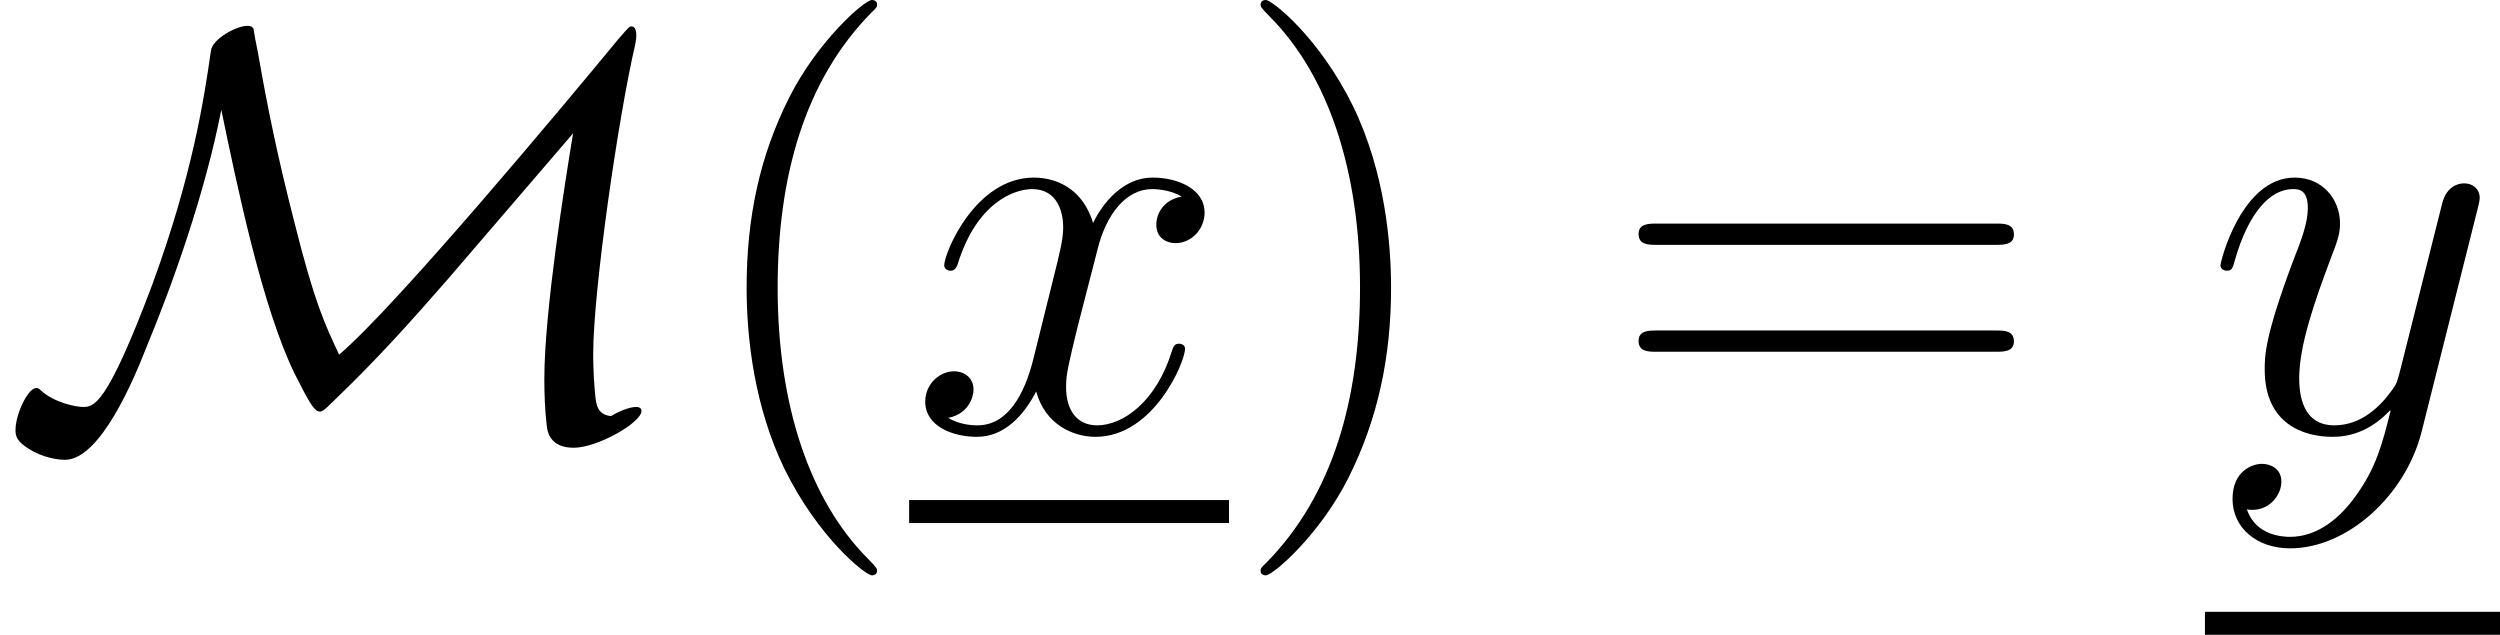
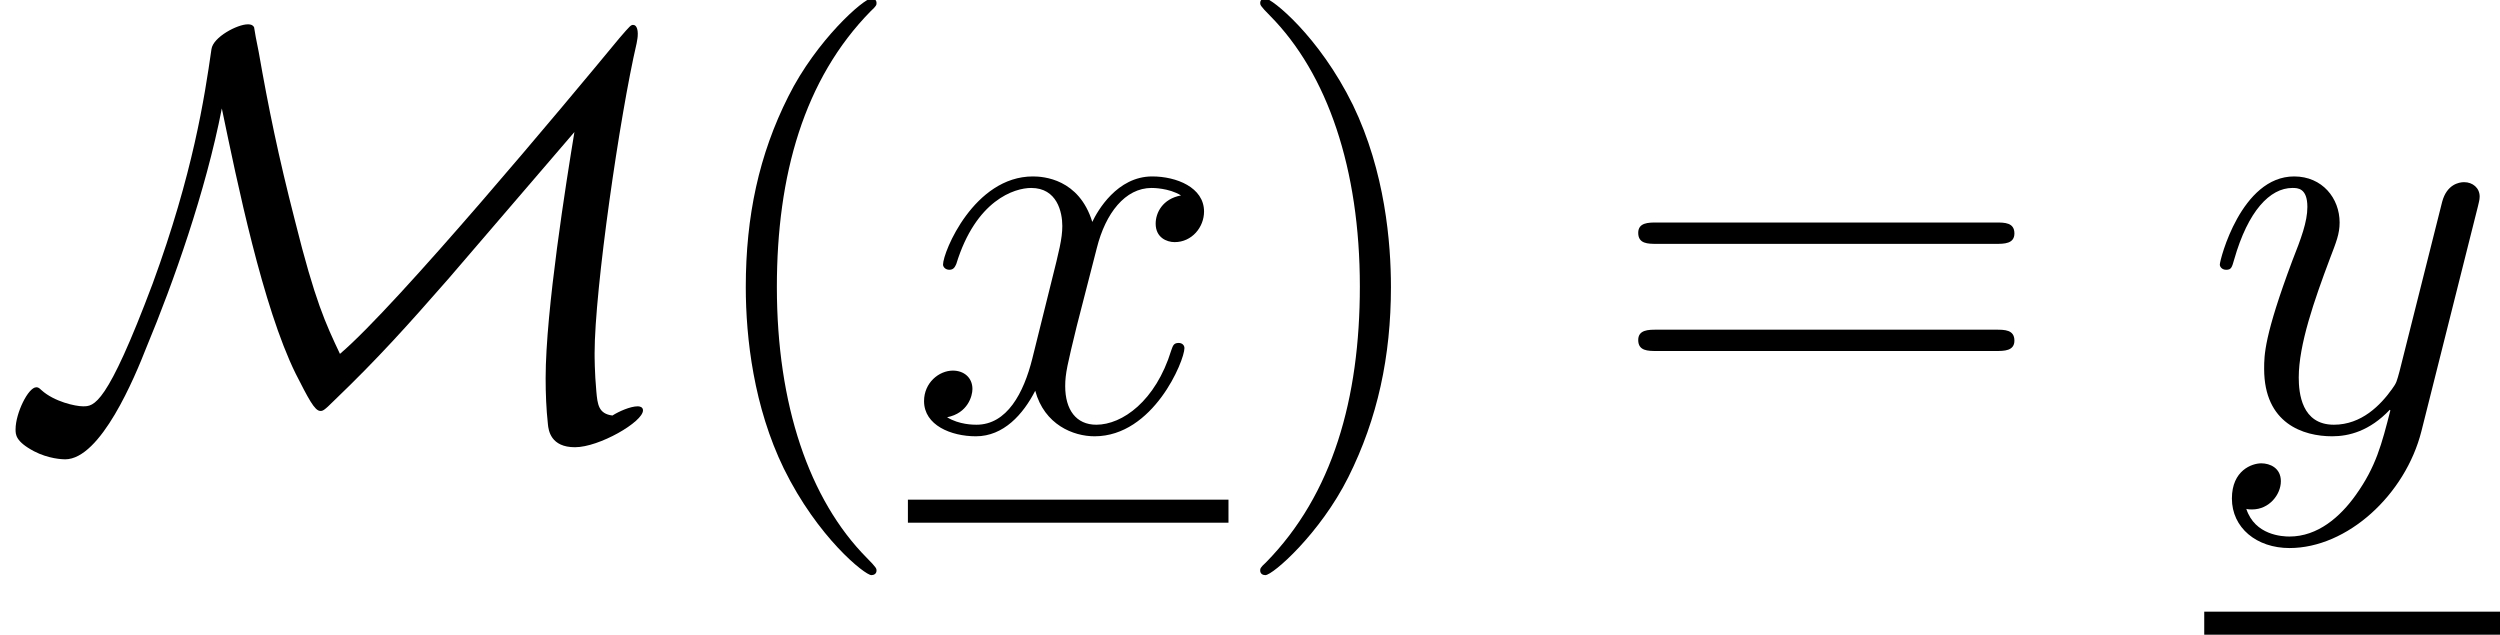
- <svg xmlns="http://www.w3.org/2000/svg" xmlns:xlink="http://www.w3.org/1999/xlink" height="13.204pt" version="1.1" viewBox="0 -8.966 51.997 13.204" width="51.997pt">
+ <svg xmlns="http://www.w3.org/2000/svg" xmlns:xlink="http://www.w3.org/1999/xlink" height="13.17pt" version="1.1" viewBox="0 -8.933 51.875 13.17" width="51.875pt">
  <defs>
-     <path d="M4.62 -6.708C4.944 -5.148 5.472 -2.58 6.156 -1.188C6.42 -0.672 6.552 -0.408 6.672 -0.408C6.72 -0.408 6.744 -0.408 6.96 -0.624C7.872 -1.5 8.496 -2.196 9.336 -3.156L11.964 -6.216C11.796 -5.196 11.364 -2.496 11.364 -1.092C11.364 -0.768 11.376 -0.456 11.412 -0.132C11.424 0 11.472 0.348 11.976 0.348S13.392 -0.18 13.392 -0.42C13.392 -0.492 13.32 -0.504 13.284 -0.504C13.128 -0.504 12.888 -0.396 12.756 -0.312C12.468 -0.348 12.444 -0.54 12.42 -0.816C12.384 -1.2 12.384 -1.56 12.384 -1.608C12.384 -2.94 12.912 -6.576 13.26 -8.064C13.272 -8.148 13.284 -8.172 13.284 -8.268C13.284 -8.316 13.272 -8.448 13.188 -8.448C13.14 -8.448 13.128 -8.436 12.9 -8.172C11.772 -6.804 8.268 -2.604 7.08 -1.596C6.78 -2.232 6.564 -2.688 6.144 -4.368C5.796 -5.724 5.592 -6.72 5.388 -7.884C5.352 -8.052 5.292 -8.376 5.292 -8.4C5.256 -8.46 5.196 -8.46 5.16 -8.46C4.944 -8.46 4.44 -8.196 4.404 -7.944C4.26 -6.936 4.02 -5.352 3.18 -3.06C2.22 -0.504 1.956 -0.504 1.728 -0.504C1.572 -0.504 1.128 -0.6 0.864 -0.84C0.804 -0.9 0.78 -0.9 0.756 -0.9C0.588 -0.9 0.324 -0.36 0.324 -0.024C0.324 0.084 0.324 0.228 0.708 0.432C1.008 0.588 1.296 0.6 1.356 0.6C2.1 0.6 2.808 -1.116 3.048 -1.728C3.612 -3.084 4.284 -4.98 4.62 -6.708Z" id="g0-77" />
-     <path d="M3.9 2.916C3.9 2.88 3.9 2.856 3.696 2.652C2.496 1.44 1.824 -0.54 1.824 -2.988C1.824 -5.316 2.388 -7.32 3.78 -8.736C3.9 -8.844 3.9 -8.868 3.9 -8.904C3.9 -8.976 3.84 -9 3.792 -9C3.636 -9 2.652 -8.136 2.064 -6.96C1.452 -5.748 1.176 -4.464 1.176 -2.988C1.176 -1.92 1.344 -0.492 1.968 0.792C2.676 2.232 3.66 3.012 3.792 3.012C3.84 3.012 3.9 2.988 3.9 2.916Z" id="g1-40" />
-     <path d="M3.384 -2.988C3.384 -3.9 3.264 -5.388 2.592 -6.78C1.884 -8.22 0.9 -9 0.768 -9C0.72 -9 0.66 -8.976 0.66 -8.904C0.66 -8.868 0.66 -8.844 0.864 -8.64C2.064 -7.428 2.736 -5.448 2.736 -3C2.736 -0.672 2.172 1.332 0.78 2.748C0.66 2.856 0.66 2.88 0.66 2.916C0.66 2.988 0.72 3.012 0.768 3.012C0.924 3.012 1.908 2.148 2.496 0.972C3.108 -0.252 3.384 -1.548 3.384 -2.988Z" id="g1-41" />
-     <path d="M8.1 -3.888C8.268 -3.888 8.484 -3.888 8.484 -4.104C8.484 -4.332 8.28 -4.332 8.1 -4.332H1.032C0.864 -4.332 0.648 -4.332 0.648 -4.116C0.648 -3.888 0.852 -3.888 1.032 -3.888H8.1ZM8.1 -1.656C8.268 -1.656 8.484 -1.656 8.484 -1.872C8.484 -2.1 8.28 -2.1 8.1 -2.1H1.032C0.864 -2.1 0.648 -2.1 0.648 -1.884C0.648 -1.656 0.852 -1.656 1.032 -1.656H8.1Z" id="g1-61" />
-     <path d="M5.688 -4.896C5.304 -4.824 5.16 -4.536 5.16 -4.308C5.16 -4.02 5.388 -3.924 5.556 -3.924C5.916 -3.924 6.168 -4.236 6.168 -4.56C6.168 -5.064 5.592 -5.292 5.088 -5.292C4.356 -5.292 3.948 -4.572 3.84 -4.344C3.564 -5.244 2.82 -5.292 2.604 -5.292C1.38 -5.292 0.732 -3.72 0.732 -3.456C0.732 -3.408 0.78 -3.348 0.864 -3.348C0.96 -3.348 0.984 -3.42 1.008 -3.468C1.416 -4.8 2.22 -5.052 2.568 -5.052C3.108 -5.052 3.216 -4.548 3.216 -4.26C3.216 -3.996 3.144 -3.72 3 -3.144L2.592 -1.5C2.412 -0.78 2.064 -0.12 1.428 -0.12C1.368 -0.12 1.068 -0.12 0.816 -0.276C1.248 -0.36 1.344 -0.72 1.344 -0.864C1.344 -1.104 1.164 -1.248 0.936 -1.248C0.648 -1.248 0.336 -0.996 0.336 -0.612C0.336 -0.108 0.9 0.12 1.416 0.12C1.992 0.12 2.4 -0.336 2.652 -0.828C2.844 -0.12 3.444 0.12 3.888 0.12C5.112 0.12 5.76 -1.452 5.76 -1.716C5.76 -1.776 5.712 -1.824 5.64 -1.824C5.532 -1.824 5.52 -1.764 5.484 -1.668C5.16 -0.612 4.464 -0.12 3.924 -0.12C3.504 -0.12 3.276 -0.432 3.276 -0.924C3.276 -1.188 3.324 -1.38 3.516 -2.172L3.936 -3.804C4.116 -4.524 4.524 -5.052 5.076 -5.052C5.1 -5.052 5.436 -5.052 5.688 -4.896Z" id="g2-120" />
-     <path d="M3.156 1.344C2.832 1.8 2.364 2.208 1.776 2.208C1.632 2.208 1.056 2.184 0.876 1.632C0.912 1.644 0.972 1.644 0.996 1.644C1.356 1.644 1.596 1.332 1.596 1.056S1.368 0.684 1.188 0.684C0.996 0.684 0.576 0.828 0.576 1.416C0.576 2.028 1.092 2.448 1.776 2.448C2.976 2.448 4.188 1.344 4.524 0.012L5.7 -4.668C5.712 -4.728 5.736 -4.8 5.736 -4.872C5.736 -5.052 5.592 -5.172 5.412 -5.172C5.304 -5.172 5.052 -5.124 4.956 -4.764L4.068 -1.236C4.008 -1.02 4.008 -0.996 3.912 -0.864C3.672 -0.528 3.276 -0.12 2.7 -0.12C2.028 -0.12 1.968 -0.78 1.968 -1.104C1.968 -1.788 2.292 -2.712 2.616 -3.576C2.748 -3.924 2.82 -4.092 2.82 -4.332C2.82 -4.836 2.46 -5.292 1.872 -5.292C0.768 -5.292 0.324 -3.552 0.324 -3.456C0.324 -3.408 0.372 -3.348 0.456 -3.348C0.564 -3.348 0.576 -3.396 0.624 -3.564C0.912 -4.572 1.368 -5.052 1.836 -5.052C1.944 -5.052 2.148 -5.052 2.148 -4.656C2.148 -4.344 2.016 -3.996 1.836 -3.54C1.248 -1.968 1.248 -1.572 1.248 -1.284C1.248 -0.144 2.064 0.12 2.664 0.12C3.012 0.12 3.444 0.012 3.864 -0.432L3.876 -0.42C3.696 0.288 3.576 0.756 3.156 1.344Z" id="g2-121" />
+     <path d="M4.603 -6.683C4.926 -5.129 5.452 -2.57 6.133 -1.184C6.396 -0.669 6.528 -0.406 6.647 -0.406C6.695 -0.406 6.719 -0.406 6.934 -0.622C7.843 -1.494 8.464 -2.188 9.301 -3.144L11.919 -6.193C11.752 -5.177 11.322 -2.487 11.322 -1.088C11.322 -0.765 11.334 -0.454 11.369 -0.132C11.381 0 11.429 0.347 11.931 0.347S13.342 -0.179 13.342 -0.418C13.342 -0.49 13.27 -0.502 13.234 -0.502C13.079 -0.502 12.84 -0.395 12.708 -0.311C12.421 -0.347 12.398 -0.538 12.374 -0.813C12.338 -1.196 12.338 -1.554 12.338 -1.602C12.338 -2.929 12.864 -6.551 13.21 -8.034C13.222 -8.118 13.234 -8.141 13.234 -8.237C13.234 -8.285 13.222 -8.416 13.139 -8.416C13.091 -8.416 13.079 -8.404 12.852 -8.141C11.728 -6.779 8.237 -2.594 7.054 -1.59C6.755 -2.224 6.539 -2.678 6.121 -4.352C5.774 -5.703 5.571 -6.695 5.368 -7.855C5.332 -8.022 5.272 -8.345 5.272 -8.369C5.236 -8.428 5.177 -8.428 5.141 -8.428C4.926 -8.428 4.423 -8.165 4.388 -7.914C4.244 -6.91 4.005 -5.332 3.168 -3.049C2.212 -0.502 1.949 -0.502 1.722 -0.502C1.566 -0.502 1.124 -0.598 0.861 -0.837C0.801 -0.897 0.777 -0.897 0.753 -0.897C0.586 -0.897 0.323 -0.359 0.323 -0.024C0.323 0.084 0.323 0.227 0.705 0.43C1.004 0.586 1.291 0.598 1.351 0.598C2.092 0.598 2.798 -1.112 3.037 -1.722C3.599 -3.072 4.268 -4.961 4.603 -6.683Z" id="g0-77" />
+     <path d="M3.885 2.905C3.885 2.869 3.885 2.845 3.682 2.642C2.487 1.435 1.817 -0.538 1.817 -2.977C1.817 -5.296 2.379 -7.293 3.766 -8.703C3.885 -8.811 3.885 -8.835 3.885 -8.871C3.885 -8.942 3.826 -8.966 3.778 -8.966C3.622 -8.966 2.642 -8.106 2.056 -6.934C1.447 -5.727 1.172 -4.447 1.172 -2.977C1.172 -1.913 1.339 -0.49 1.961 0.789C2.666 2.224 3.646 3.001 3.778 3.001C3.826 3.001 3.885 2.977 3.885 2.905Z" id="g2-40" />
+     <path d="M3.371 -2.977C3.371 -3.885 3.252 -5.368 2.582 -6.755C1.877 -8.189 0.897 -8.966 0.765 -8.966C0.717 -8.966 0.658 -8.942 0.658 -8.871C0.658 -8.835 0.658 -8.811 0.861 -8.608C2.056 -7.4 2.726 -5.428 2.726 -2.989C2.726 -0.669 2.164 1.327 0.777 2.738C0.658 2.845 0.658 2.869 0.658 2.905C0.658 2.977 0.717 3.001 0.765 3.001C0.921 3.001 1.901 2.14 2.487 0.968C3.096 -0.251 3.371 -1.542 3.371 -2.977Z" id="g2-41" />
+     <path d="M8.07 -3.873C8.237 -3.873 8.452 -3.873 8.452 -4.089C8.452 -4.316 8.249 -4.316 8.07 -4.316H1.028C0.861 -4.316 0.646 -4.316 0.646 -4.101C0.646 -3.873 0.849 -3.873 1.028 -3.873H8.07ZM8.07 -1.65C8.237 -1.65 8.452 -1.65 8.452 -1.865C8.452 -2.092 8.249 -2.092 8.07 -2.092H1.028C0.861 -2.092 0.646 -2.092 0.646 -1.877C0.646 -1.65 0.849 -1.65 1.028 -1.65H8.07Z" id="g2-61" />
+     <path d="M5.667 -4.878C5.284 -4.806 5.141 -4.519 5.141 -4.292C5.141 -4.005 5.368 -3.909 5.535 -3.909C5.894 -3.909 6.145 -4.22 6.145 -4.543C6.145 -5.045 5.571 -5.272 5.069 -5.272C4.34 -5.272 3.933 -4.555 3.826 -4.328C3.551 -5.224 2.809 -5.272 2.594 -5.272C1.375 -5.272 0.729 -3.706 0.729 -3.443C0.729 -3.395 0.777 -3.335 0.861 -3.335C0.956 -3.335 0.98 -3.407 1.004 -3.455C1.411 -4.782 2.212 -5.033 2.558 -5.033C3.096 -5.033 3.204 -4.531 3.204 -4.244C3.204 -3.981 3.132 -3.706 2.989 -3.132L2.582 -1.494C2.403 -0.777 2.056 -0.12 1.423 -0.12C1.363 -0.12 1.064 -0.12 0.813 -0.275C1.243 -0.359 1.339 -0.717 1.339 -0.861C1.339 -1.1 1.16 -1.243 0.933 -1.243C0.646 -1.243 0.335 -0.992 0.335 -0.61C0.335 -0.108 0.897 0.12 1.411 0.12C1.985 0.12 2.391 -0.335 2.642 -0.825C2.833 -0.12 3.431 0.12 3.873 0.12C5.093 0.12 5.738 -1.447 5.738 -1.71C5.738 -1.769 5.691 -1.817 5.619 -1.817C5.511 -1.817 5.499 -1.757 5.464 -1.662C5.141 -0.61 4.447 -0.12 3.909 -0.12C3.491 -0.12 3.264 -0.43 3.264 -0.921C3.264 -1.184 3.312 -1.375 3.503 -2.164L3.921 -3.79C4.101 -4.507 4.507 -5.033 5.057 -5.033C5.081 -5.033 5.416 -5.033 5.667 -4.878Z" id="g1-120" />
+     <path d="M3.144 1.339C2.821 1.793 2.355 2.2 1.769 2.2C1.626 2.2 1.052 2.176 0.873 1.626C0.909 1.638 0.968 1.638 0.992 1.638C1.351 1.638 1.59 1.327 1.59 1.052S1.363 0.681 1.184 0.681C0.992 0.681 0.574 0.825 0.574 1.411C0.574 2.02 1.088 2.439 1.769 2.439C2.965 2.439 4.172 1.339 4.507 0.012L5.679 -4.651C5.691 -4.71 5.715 -4.782 5.715 -4.854C5.715 -5.033 5.571 -5.153 5.392 -5.153C5.284 -5.153 5.033 -5.105 4.937 -4.746L4.053 -1.231C3.993 -1.016 3.993 -0.992 3.897 -0.861C3.658 -0.526 3.264 -0.12 2.69 -0.12C2.02 -0.12 1.961 -0.777 1.961 -1.1C1.961 -1.781 2.283 -2.702 2.606 -3.563C2.738 -3.909 2.809 -4.077 2.809 -4.316C2.809 -4.818 2.451 -5.272 1.865 -5.272C0.765 -5.272 0.323 -3.539 0.323 -3.443C0.323 -3.395 0.371 -3.335 0.454 -3.335C0.562 -3.335 0.574 -3.383 0.622 -3.551C0.909 -4.555 1.363 -5.033 1.829 -5.033C1.937 -5.033 2.14 -5.033 2.14 -4.639C2.14 -4.328 2.008 -3.981 1.829 -3.527C1.243 -1.961 1.243 -1.566 1.243 -1.279C1.243 -0.143 2.056 0.12 2.654 0.12C3.001 0.12 3.431 0.012 3.85 -0.43L3.862 -0.418C3.682 0.287 3.563 0.753 3.144 1.339Z" id="g1-121" />
  </defs>
-   <g id="page1" transform="matrix(0.996264 0 0 0.996264 0 0)">
+   <g id="page1">
    <use x="0" xlink:href="#g0-77" y="0" />
-     <use x="14.411" xlink:href="#g1-40" y="0" />
-     <use x="18.98" xlink:href="#g2-120" y="0" />
-     <rect height="0.48" width="6.677" x="18.98" y="1.44" />
-     <use x="25.657" xlink:href="#g1-41" y="0" />
-     <use x="33.56" xlink:href="#g1-61" y="0" />
-     <use x="46.032" xlink:href="#g2-121" y="0" />
-     <rect height="0.48" width="6.16" x="46.032" y="3.773" />
+     <use x="14.303" xlink:href="#g2-40" y="0" />
+     <use x="18.839" xlink:href="#g1-120" y="0" />
+     <rect height="0.478" width="6.652" x="18.839" y="1.435" />
+     <use x="25.491" xlink:href="#g2-41" y="0" />
+     <use x="33.347" xlink:href="#g2-61" y="0" />
+     <use x="45.738" xlink:href="#g1-121" y="0" />
+     <rect height="0.478" width="6.137" x="45.738" y="3.759" />
  </g>
</svg>
